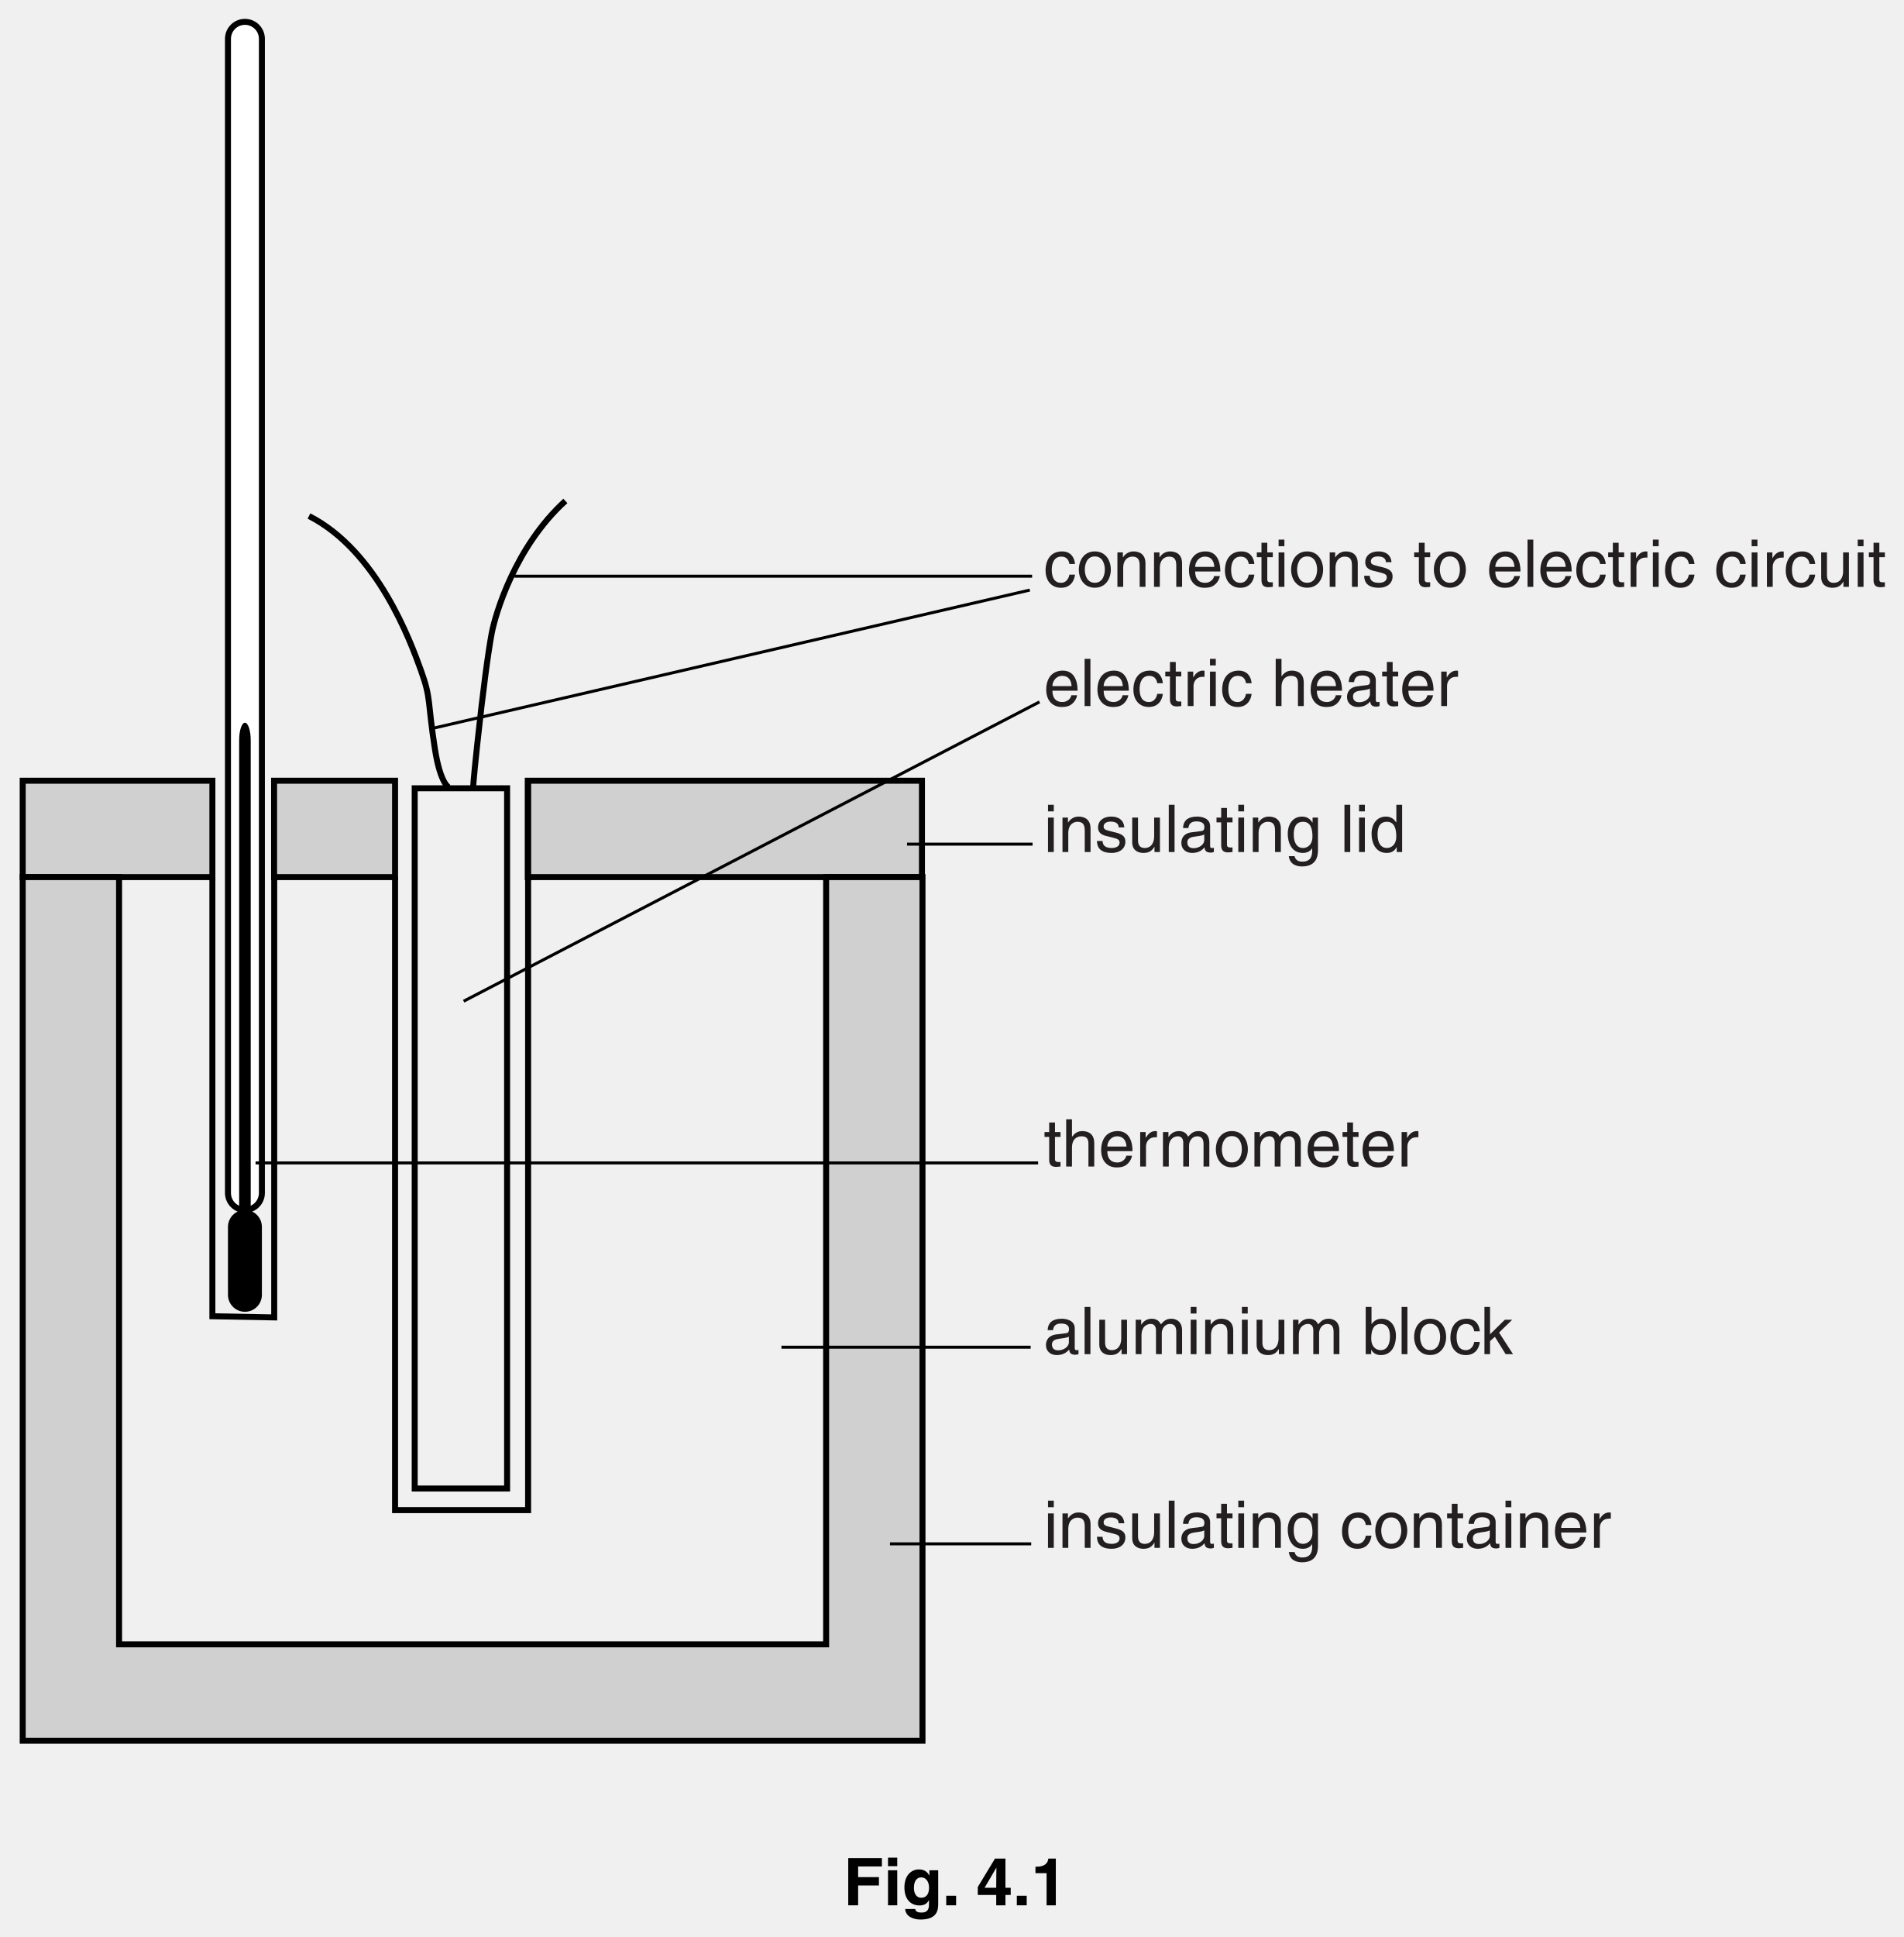
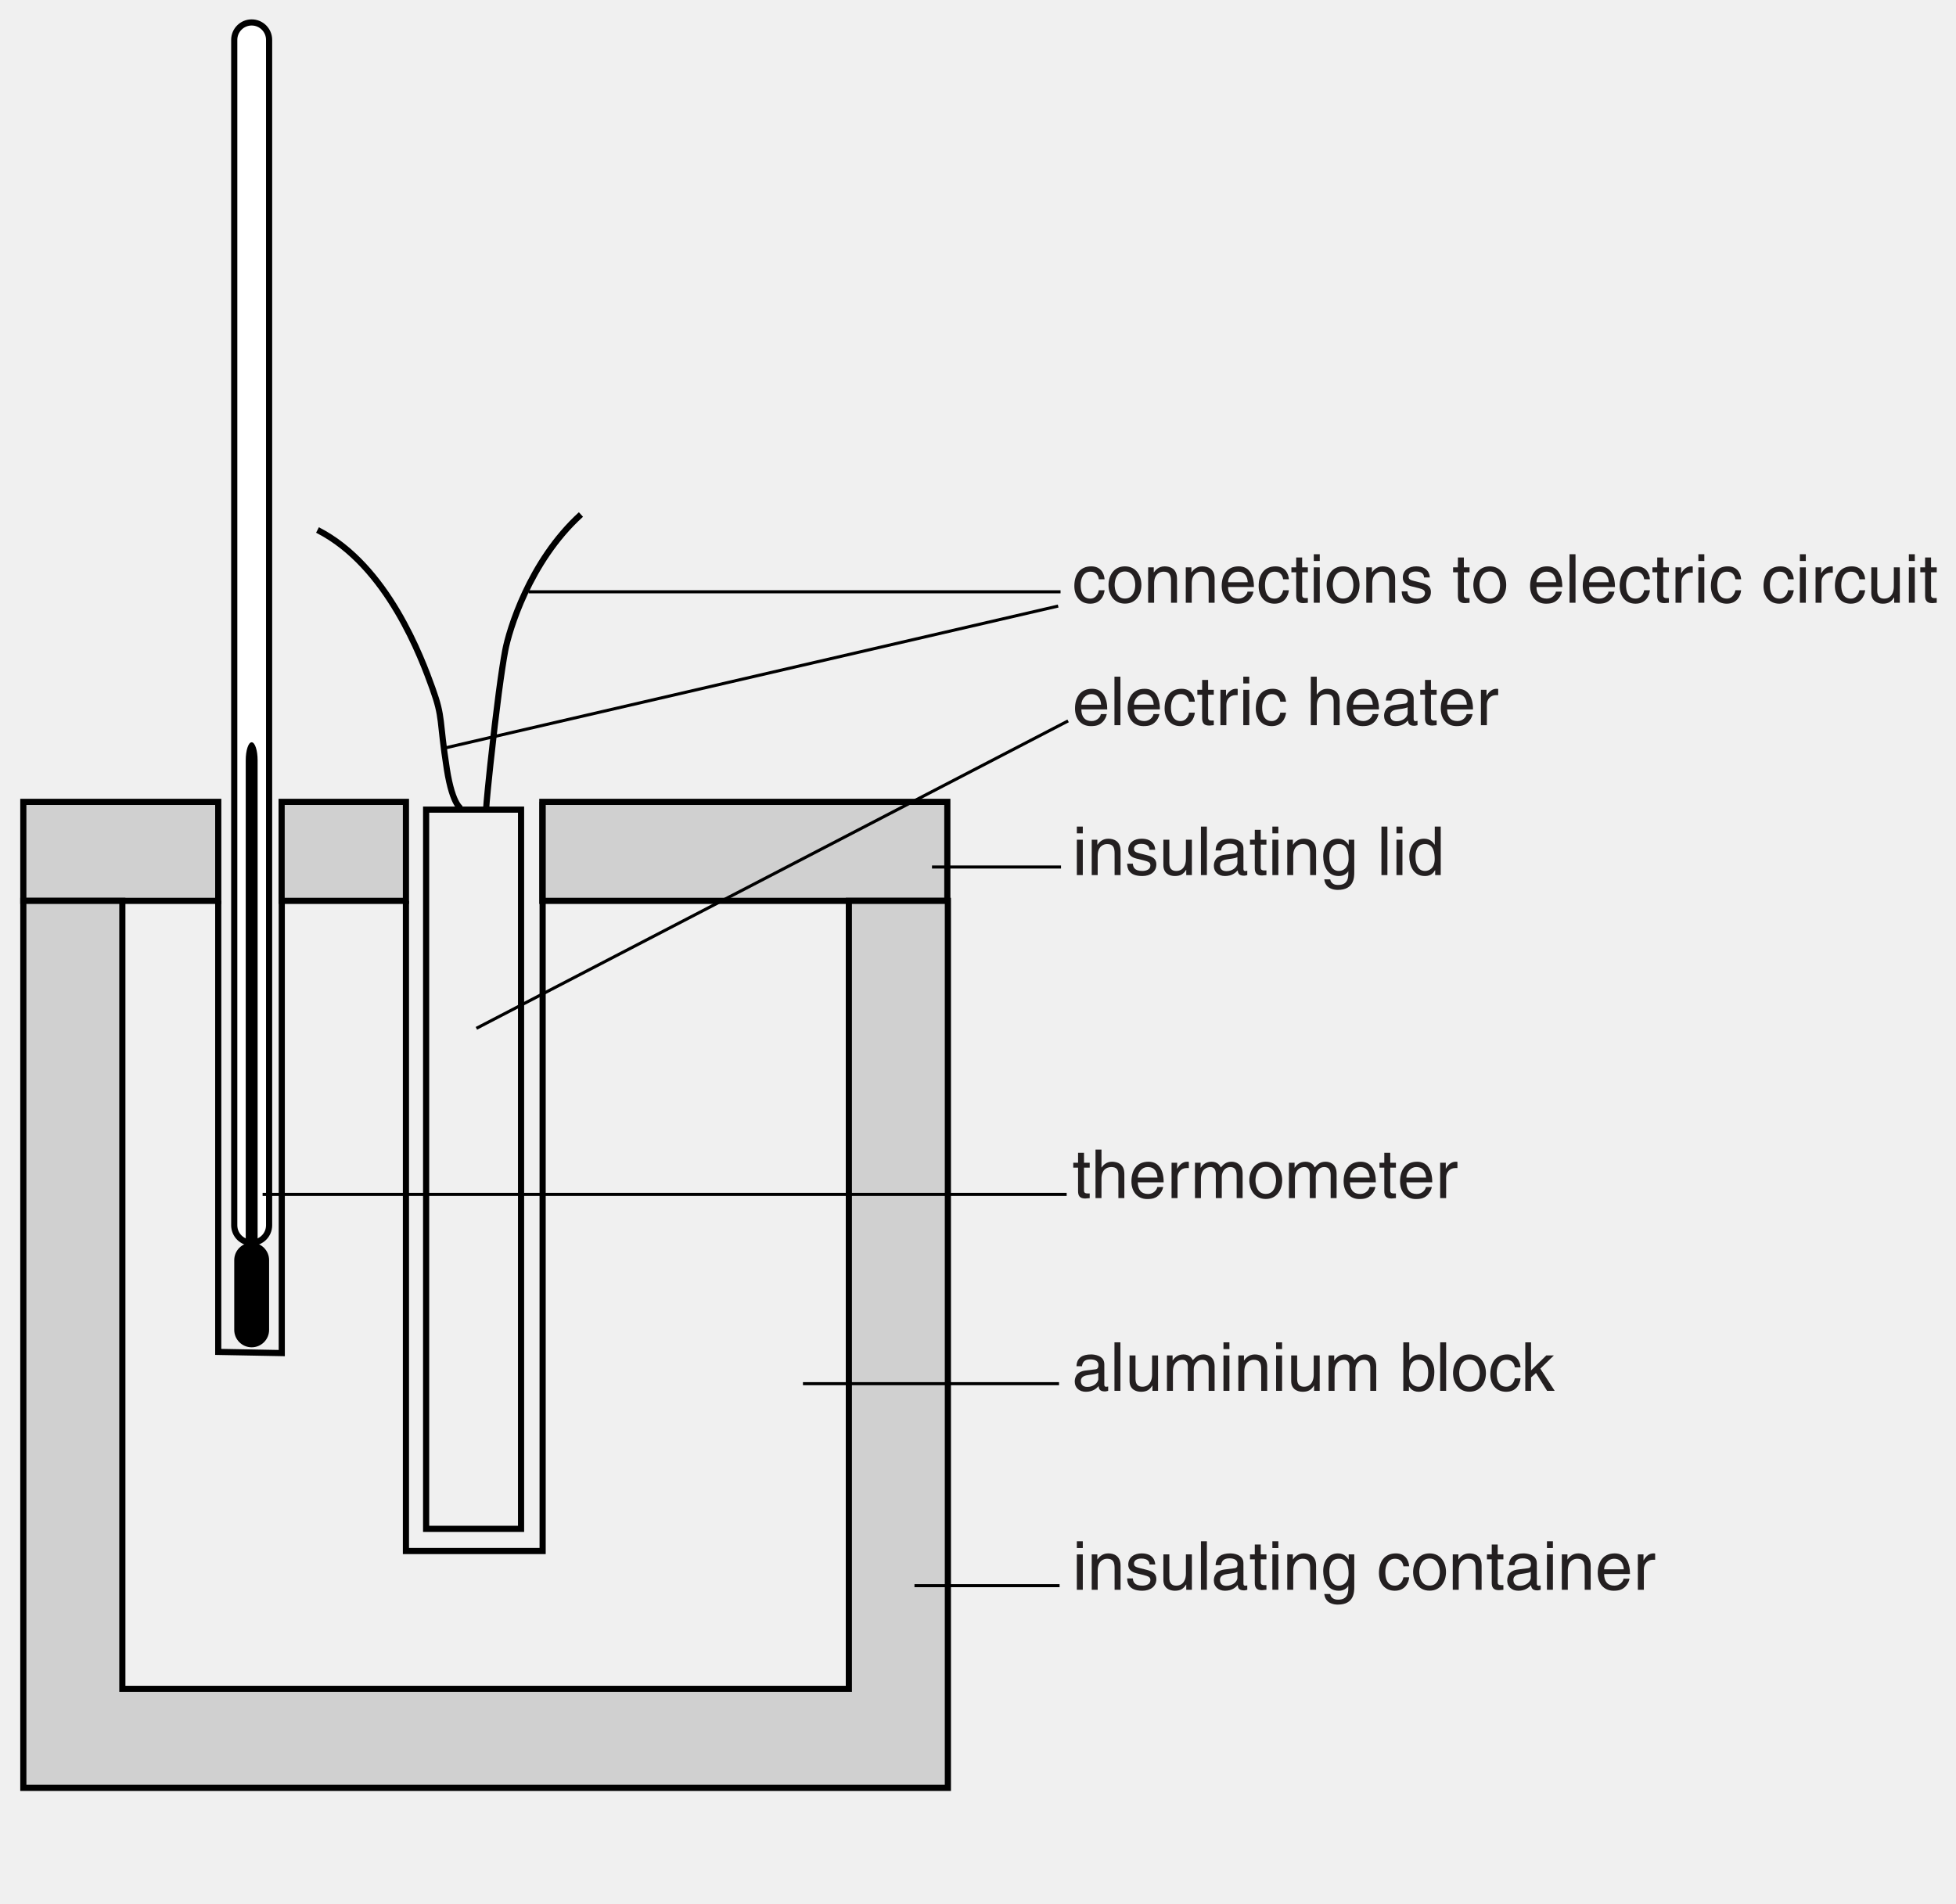
- <svg xmlns="http://www.w3.org/2000/svg" xmlns:xlink="http://www.w3.org/1999/xlink" data-id="0625_2014ON_31_q04_fig4-1" data-width-mm="112.18" data-height-mm="114.12" data-measure="false" data-source="0625/31 ON 2014 p10" version="1.1" width="318" height="323.5" viewBox="0 0 318 323.5">
+ <svg xmlns="http://www.w3.org/2000/svg" xmlns:xlink="http://www.w3.org/1999/xlink" data-id="0625_2014ON_31_q04_fig4-1" data-width-mm="112.18" data-height-mm="109.19" data-measure="false" data-source="0625/31 ON 2014 p10" version="1.1" width="318" height="309.510" viewBox="0 0 318 309.510">
  <defs>
    <clipPath id="clip_1">
-       <path transform="matrix(1,0,0,-1,-138,742.5)" d="M138 419H456V742.5H138Z" />
+       <path transform="matrix(1,0,0,-1,-138,742.5)" d="M138 432.989H456V742.5H138Z" />
    </clipPath>
    <clipPath id="clip_2">
      <path transform="matrix(1,0,0,-1,-138,742.5)" d="M0 0H595.22V842H0Z" />
    </clipPath>
    <path id="font_3_50" d="M.476 .347C.469 .438 .417 .538 .280 .538 .107 .538 .029 .409 .029 .247 .029 .096 .116-.014 .263-.014 .416-.014 .467 .102 .476 .185H.391C.376 .105 .325 .061 .266 .061 .145 .061 .123 .172 .123 .262 .123 .355 .158 .459 .267 .459 .341 .459 .380 .417 .391 .347H.476Z" />
    <path id="font_3_62" d="M.034 .262C.034 .127 .110-.013 .277-.013 .444-.013 .520 .127 .520 .262 .520 .397 .444 .538 .277 .538 .110 .538 .034 .397 .034 .262M.125 .262C.125 .332 .151 .462 .277 .462 .403 .462 .429 .332 .429 .262 .429 .192 .403 .062 .277 .062 .151 .062 .125 .192 .125 .262Z" />
    <path id="font_3_61" d="M.490 .356C.490 .505 .388 .538 .307 .538 .217 .538 .168 .477 .149 .449H.147V.523H.064V0H.152V.285C.152 .427 .240 .459 .291 .459 .376 .459 .402 .413 .402 .322V0H.490V.356Z" />
    <path id="font_3_52" d="M.420 .164C.417 .125 .368 .061 .285 .061 .184 .061 .133 .124 .133 .233H.515C.515 .418 .441 .538 .291 .538 .117 .538 .039 .409 .039 .247 .039 .096 .126-.014 .273-.014 .357-.014 .391 .005 .416 .021 .481 .065 .505 .139 .508 .164H.420M.133 .303C.133 .384 .197 .459 .278 .459 .385 .459 .419 .384 .424 .303H.133Z" />
    <path id="font_3_67" d="M.256 .450V.523H.172V.669H.084V.523H.013V.450H.084V.105C.084 .042 .103-.006 .190-.006 .199-.006 .224-.002 .256 .000V.069H.225C.207 .069 .172 .069 .172 .110V.450H.256Z" />
    <path id="font_3_56" d="M.154 .523H.066V0H.154V.523M.154 .617V.717H.066V.617H.154Z" />
    <path id="font_3_66" d="M.446 .374C.446 .400 .433 .538 .246 .538 .143 .538 .048 .486 .048 .371 .048 .299 .097 .262 .169 .244L.271 .219C.347 .200 .375 .186 .375 .144 .375 .086 .319 .061 .255 .061 .131 .061 .119 .127 .116 .168H.031C.034 .105 .049-.014 .256-.014 .375-.014 .463 .050 .463 .158 .463 .229 .425 .269 .316 .296L.228 .318C.160 .335 .133 .345 .133 .388 .133 .453 .210 .462 .237 .462 .348 .462 .360 .407 .361 .374H.446Z" />
    <path id="font_3_1" d="" />
    <path id="font_3_59" d="M.154 .717H.066V0H.154V.717Z" />
    <path id="font_3_65" d="M.164 .304C.164 .380 .216 .444 .298 .444H.331V.535C.324 .537 .319 .538 .308 .538 .242 .538 .196 .497 .161 .436H.159V.523H.076V0H.164V.304Z" />
    <path id="font_3_68" d="M.488 0V.523H.400V.235C.400 .159 .367 .061 .256 .061 .199 .061 .155 .090 .155 .176V.523H.067V.147C.067 .022 .160-.014 .237-.014 .321-.014 .366 .017 .403 .078L.405 .076V0H.488Z" />
    <path id="font_3_55" d="M.490 .356C.490 .505 .388 .538 .307 .538 .223 .538 .179 .486 .154 .453H.152V.717H.064V0H.152V.285C.152 .417 .226 .459 .298 .459 .382 .459 .402 .413 .402 .342V0H.490V.356Z" />
    <path id="font_3_48" d="M.142 .364C.148 .404 .162 .465 .263 .465 .345 .465 .385 .435 .385 .380 .385 .328 .360 .320 .339 .318L.194 .300C.048 .282 .035 .180 .035 .136 .035 .046 .103-.014 .199-.014 .301-.014 .354 .033 .388 .070 .391 .030 .403-.009 .481-.009 .501-.009 .514-.003 .529 .000V.064C.519 .062 .508 .060 .500 .060 .482 .060 .472 .069 .472 .091V.392C.472 .526 .319 .538 .277 .538 .148 .538 .065 .489 .061 .364L.142 .364M.383 .181C.383 .111 .303 .058 .222 .058 .155 .058 .126 .092 .126 .149 .126 .215 .195 .228 .238 .234 .347 .248 .369 .256 .383 .267V.181Z" />
    <path id="font_3_54" d="M.130 .263C.130 .330 .137 .459 .273 .459 .400 .459 .414 .322 .414 .237 .414 .098 .327 .061 .271 .061 .175 .061 .130 .148 .130 .263M.498 .523H.416V.449H.413C.392 .479 .352 .538 .257 .538 .118 .538 .039 .424 .039 .277 .039 .152 .091-.014 .269-.014 .339-.014 .385 .018 .408 .055V.059H.410V.037C.410-.024 .413-.146 .261-.146 .240-.146 .159-.146 .143-.063H.055C.072-.202 .194-.219 .255-.219 .497-.219 .498-.031 .498 .043V.523Z" />
    <path id="font_3_51" d="M.498 .717H.410V.456L.408 .449C.388 .479 .347 .538 .252 .538 .113 .538 .034 .424 .034 .277 .034 .152 .086-.014 .264-.014 .315-.014 .375 .001 .413 .072H.416V0H.498V.717M.125 .263C.125 .330 .132 .459 .268 .459 .395 .459 .409 .322 .409 .237 .409 .098 .322 .061 .266 .061 .170 .061 .125 .148 .125 .263Z" />
    <path id="font_3_60" d="M.064 0H.152V.285C.152 .427 .240 .459 .291 .459 .355 .459 .372 .406 .372 .362V0H.460V.319C.460 .389 .509 .459 .583 .459 .658 .459 .680 .410 .680 .338V0H.768V.362C.768 .509 .662 .538 .606 .538 .526 .538 .490 .502 .446 .453 .431 .481 .401 .538 .307 .538 .213 .538 .168 .477 .149 .449H.147V.523H.064V0Z" />
    <path id="font_3_49" d="M.140 0V.065H.142C.160 .036 .197-.014 .286-.014 .464-.014 .516 .152 .516 .277 .516 .424 .437 .538 .298 .538 .237 .537 .185 .512 .147 .457H.145V.717H.057V0H.140M.425 .263C.425 .148 .380 .061 .284 .061 .228 .061 .141 .098 .141 .237 .141 .322 .155 .459 .282 .459 .418 .459 .425 .330 .425 .263Z" />
    <path id="font_3_58" d="M.288 .328 .488 .523H.376L.151 .302V.717H.066V0H.151V.198L.224 .264 .388 0H.500L.288 .328Z" />
-     <path id="font_4_20" d="M.225 .301H.541V.428H.225V.590H.586V.717H.075V0H.225V.301Z" />
-     <path id="font_4_41" d="M.068 .532V0H.208V.532H.068M.208 .724H.068V.594H.208V.724Z" />
-     <path id="font_4_39" d="M.418 .532V.452H.416C.399 .487 .360 .545 .260 .545 .143 .545 .039 .455 .039 .271 .039 .086 .140-.002 .268-.002 .352-.002 .388 .036 .410 .077L.412 .075V.011C.412-.074 .376-.110 .301-.110 .220-.110 .209-.083 .203-.056H.051C.057-.169 .173-.216 .283-.216 .545-.216 .552-.063 .552 .028V.532H.418M.183 .263C.183 .386 .241 .424 .293 .424 .371 .424 .413 .354 .413 .268 .413 .196 .389 .115 .294 .115 .211 .115 .183 .195 .183 .263Z" />
-     <path id="font_4_4" d="M.213 .145H.063V0H.213V.145Z" />
-     <path id="font_4_1" d="" />
-     <path id="font_4_10" d="M.129 .266 .307 .570H.309C.309 .548 .306 .438 .306 .266H.129M.526 .266H.446V.709H.287L.026 .278V.157H.306V0H.446V.157H.526V.266Z" />
-     <path id="font_4_7" d="M.068 .488H.237V0H.377V.709H.263C.259 .656 .223 .586 .088 .586H.068V.488Z" />
  </defs>
  <g clip-path="url(#clip_1)">
    <g clip-path="url(#clip_2)">
      <path transform="matrix(1,0,0,-1,-138,742.5)" d="M141.791 596.012H173.48V612.110H141.791Z" fill="#d0d0d0" />
      <path transform="matrix(1,0,0,-1,-138,742.5)" stroke-width="1" stroke-linecap="butt" stroke-miterlimit="4" stroke-linejoin="miter" fill="none" stroke="#000000" d="M173.48 596.012H141.791V612.110H173.48Z" />
      <path transform="matrix(1,0,0,-1,-138,742.5)" d="M183.786 596.012H203.996V612.110H183.786Z" fill="#d0d0d0" />
      <path transform="matrix(1,0,0,-1,-138,742.5)" stroke-width="1" stroke-linecap="butt" stroke-miterlimit="4" stroke-linejoin="miter" fill="none" stroke="#000000" d="M203.996 596.012H183.786V612.110H203.996Z" />
      <path transform="matrix(1,0,0,-1,-138,742.5)" d="M226.169 596.012H292.013V612.110H226.169Z" fill="#d0d0d0" />
      <path transform="matrix(1,0,0,-1,-138,742.5)" stroke-width="1" stroke-linecap="butt" stroke-miterlimit="4" stroke-linejoin="miter" fill="none" stroke="#000000" d="M292.013 596.012H226.169V612.110H292.013Z" />
      <path transform="matrix(1,0,0,-1,138.004,146.487)" d="M0 0V-128.135H-118.114V0H-134.212V-144.234H16.098V0" fill="#d0d0d0" />
      <path transform="matrix(1,0,0,-1,138.004,146.487)" stroke-width="1" stroke-linecap="butt" stroke-miterlimit="4" stroke-linejoin="miter" fill="none" stroke="#000000" d="M0 0V-128.135H-118.114V0H-134.212V-144.234H16.098V0H0Z" />
      <path transform="matrix(1,0,0,-1,35.479,146.487)" stroke-width="1" stroke-linecap="butt" stroke-miterlimit="4" stroke-linejoin="miter" fill="none" stroke="#000000" d="M0 0V-73.341L10.329-73.535V-.193" />
      <path transform="matrix(1,0,0,-1,65.995,146.487)" stroke-width="1" stroke-linecap="butt" stroke-miterlimit="4" stroke-linejoin="miter" fill="none" stroke="#000000" d="M0 0V-105.72H22.224V16.098M18.717-102.113H3.282V14.835H18.717Z" />
      <path transform="matrix(1,0,0,-1,79.041,131.535)" stroke-width="1" stroke-linecap="butt" stroke-miterlimit="4" stroke-linejoin="miter" fill="none" stroke="#000000" d="M0 0C0 0-.007 .756 .678 7.171 1.684 16.578 2.52 22.677 3.101 25.778 3.682 28.879 6.977 40.217 15.408 47.873" />
      <path transform="matrix(1,0,0,-1,75.067,131.535)" stroke-width="1" stroke-linecap="butt" stroke-miterlimit="4" stroke-linejoin="miter" fill="none" stroke="#000000" d="M0 0C0 0-1.464 .361-2.423 6.493-3.678 14.522-3.004 14.73-4.749 19.576-6.493 24.421-12.017 39.539-23.452 45.354" />
      <path transform="matrix(1,0,0,-1,43.750,216.247)" d="M0 0C0-1.566-1.269-2.835-2.834-2.835-4.399-2.835-5.668-1.566-5.668 0V11.338C-5.668 12.904-4.399 14.173-2.834 14.173-1.269 14.173 0 12.904 0 11.338" />
      <path transform="matrix(1,0,0,-1,38.082,6.483)" d="M0 0C0 1.565 1.269 2.834 2.834 2.834 4.399 2.834 5.668 1.565 5.668 0V-192.756C5.668-194.323 4.399-195.591 2.834-195.591 1.269-195.591 0-194.323 0-192.756" fill="#ffffff" />
      <path transform="matrix(1,0,0,-1,38.082,6.483)" stroke-width="1" stroke-linecap="butt" stroke-miterlimit="4" stroke-linejoin="miter" fill="none" stroke="#000000" d="M0 0C0 1.565 1.269 2.834 2.834 2.834 4.399 2.834 5.668 1.565 5.668 0V-192.756C5.668-194.323 4.399-195.591 2.834-195.591 1.269-195.591 0-194.323 0-192.756V0Z" />
      <path transform="matrix(1,0,0,-1,41.882,203.902)" d="M0 0C0-1.614-.433-2.922-.966-2.922-1.499-2.922-1.932-1.614-1.932 0V80.28C-1.932 81.894-1.499 83.202-.966 83.202-.433 83.202 0 81.894 0 80.28" />
      <path transform="matrix(1,0,0,-1,85.939,96.232)" d="M0 0H86.479" fill="#d0d0d0" />
      <path transform="matrix(1,0,0,-1,85.939,96.232)" stroke-width=".5" stroke-linecap="butt" stroke-miterlimit="4" stroke-linejoin="miter" fill="none" stroke="#000000" d="M0 0H86.479" />
      <path transform="matrix(1,0,0,-1,72.051,121.693)" d="M0 0 99.98 23.146" fill="#d0d0d0" />
      <path transform="matrix(1,0,0,-1,72.051,121.693)" stroke-width=".5" stroke-linecap="butt" stroke-miterlimit="4" stroke-linejoin="miter" fill="none" stroke="#000000" d="M0 0 99.98 23.146" />
      <path transform="matrix(1,0,0,-1,77.452,167.214)" d="M0 0 96.199 49.99" fill="#d0d0d0" />
      <path transform="matrix(1,0,0,-1,77.452,167.214)" stroke-width=".5" stroke-linecap="butt" stroke-miterlimit="4" stroke-linejoin="miter" fill="none" stroke="#000000" d="M0 0 96.199 49.99" />
      <path transform="matrix(1,0,0,-1,151.521,140.982)" d="M0 0H20.975" fill="#d0d0d0" />
      <path transform="matrix(1,0,0,-1,151.521,140.982)" stroke-width=".5" stroke-linecap="butt" stroke-miterlimit="4" stroke-linejoin="miter" fill="none" stroke="#000000" d="M0 0H20.975" />
      <path transform="matrix(1,0,0,-1,42.693,194.219)" d="M0 0H130.723" fill="#d0d0d0" />
      <path transform="matrix(1,0,0,-1,42.693,194.219)" stroke-width=".5" stroke-linecap="butt" stroke-miterlimit="4" stroke-linejoin="miter" fill="none" stroke="#000000" d="M0 0H130.723" />
      <path transform="matrix(1,0,0,-1,130.541,224.997)" d="M0 0H41.63" fill="#d0d0d0" />
      <path transform="matrix(1,0,0,-1,130.541,224.997)" stroke-width=".5" stroke-linecap="butt" stroke-miterlimit="4" stroke-linejoin="miter" fill="none" stroke="#000000" d="M0 0H41.63" />
      <path transform="matrix(1,0,0,-1,148.672,257.839)" d="M0 0H23.591" fill="#d0d0d0" />
      <path transform="matrix(1,0,0,-1,148.672,257.839)" stroke-width=".5" stroke-linecap="butt" stroke-miterlimit="4" stroke-linejoin="miter" fill="none" stroke="#000000" d="M0 0H23.591" />
      <use data-text="c" xlink:href="#font_3_50" transform="matrix(11,0,0,-11,174.344,98.010)" fill="#231f20" />
      <use data-text="o" xlink:href="#font_3_62" transform="matrix(11,0,0,-11,179.844,98.010)" fill="#231f20" />
      <use data-text="n" xlink:href="#font_3_61" transform="matrix(11,0,0,-11,185.960,98.010)" fill="#231f20" />
      <use data-text="n" xlink:href="#font_3_61" transform="matrix(11,0,0,-11,192.076,98.010)" fill="#231f20" />
      <use data-text="e" xlink:href="#font_3_52" transform="matrix(11,0,0,-11,198.192,98.010)" fill="#231f20" />
      <use data-text="c" xlink:href="#font_3_50" transform="matrix(11,0,0,-11,204.308,98.010)" fill="#231f20" />
      <use data-text="t" xlink:href="#font_3_67" transform="matrix(11,0,0,-11,209.808,98.010)" fill="#231f20" />
      <use data-text="i" xlink:href="#font_3_56" transform="matrix(11,0,0,-11,212.866,98.010)" fill="#231f20" />
      <use data-text="o" xlink:href="#font_3_62" transform="matrix(11,0,0,-11,215.308,98.010)" fill="#231f20" />
      <use data-text="n" xlink:href="#font_3_61" transform="matrix(11,0,0,-11,221.424,98.010)" fill="#231f20" />
      <use data-text="s" xlink:href="#font_3_66" transform="matrix(11,0,0,-11,227.540,98.010)" fill="#231f20" />
      <use data-text="t" xlink:href="#font_3_67" transform="matrix(11,0,0,-11,236.098,98.010)" fill="#231f20" />
      <use data-text="o" xlink:href="#font_3_62" transform="matrix(11,0,0,-11,239.156,98.010)" fill="#231f20" />
      <use data-text="e" xlink:href="#font_3_52" transform="matrix(11,0,0,-11,248.330,98.010)" fill="#231f20" />
      <use data-text="l" xlink:href="#font_3_59" transform="matrix(11,0,0,-11,254.446,98.010)" fill="#231f20" />
      <use data-text="e" xlink:href="#font_3_52" transform="matrix(11,0,0,-11,256.888,98.010)" fill="#231f20" />
      <use data-text="c" xlink:href="#font_3_50" transform="matrix(11,0,0,-11,263.004,98.010)" fill="#231f20" />
      <use data-text="t" xlink:href="#font_3_67" transform="matrix(11,0,0,-11,268.504,98.010)" fill="#231f20" />
      <use data-text="r" xlink:href="#font_3_65" transform="matrix(11,0,0,-11,271.562,98.010)" fill="#231f20" />
      <use data-text="i" xlink:href="#font_3_56" transform="matrix(11,0,0,-11,275.389,98.010)" fill="#231f20" />
      <use data-text="c" xlink:href="#font_3_50" transform="matrix(11,0,0,-11,277.831,98.010)" fill="#231f20" />
      <use data-text="c" xlink:href="#font_3_50" transform="matrix(11,0,0,-11,286.389,98.010)" fill="#231f20" />
      <use data-text="i" xlink:href="#font_3_56" transform="matrix(11,0,0,-11,291.889,98.010)" fill="#231f20" />
      <use data-text="r" xlink:href="#font_3_65" transform="matrix(11,0,0,-11,294.331,98.010)" fill="#231f20" />
      <use data-text="c" xlink:href="#font_3_50" transform="matrix(11,0,0,-11,297.994,98.010)" fill="#231f20" />
      <use data-text="u" xlink:href="#font_3_68" transform="matrix(11,0,0,-11,303.494,98.010)" fill="#231f20" />
      <use data-text="i" xlink:href="#font_3_56" transform="matrix(11,0,0,-11,309.610,98.010)" fill="#231f20" />
      <use data-text="t" xlink:href="#font_3_67" transform="matrix(11,0,0,-11,312.052,98.010)" fill="#231f20" />
      <use data-text="e" xlink:href="#font_3_52" transform="matrix(11,0,0,-11,174.344,117.920)" fill="#231f20" />
      <use data-text="l" xlink:href="#font_3_59" transform="matrix(11,0,0,-11,180.460,117.920)" fill="#231f20" />
      <use data-text="e" xlink:href="#font_3_52" transform="matrix(11,0,0,-11,182.902,117.920)" fill="#231f20" />
      <use data-text="c" xlink:href="#font_3_50" transform="matrix(11,0,0,-11,189.018,117.920)" fill="#231f20" />
      <use data-text="t" xlink:href="#font_3_67" transform="matrix(11,0,0,-11,194.518,117.920)" fill="#231f20" />
      <use data-text="r" xlink:href="#font_3_65" transform="matrix(11,0,0,-11,197.576,117.920)" fill="#231f20" />
      <use data-text="i" xlink:href="#font_3_56" transform="matrix(11,0,0,-11,201.404,117.920)" fill="#231f20" />
      <use data-text="c" xlink:href="#font_3_50" transform="matrix(11,0,0,-11,203.846,117.920)" fill="#231f20" />
      <use data-text="h" xlink:href="#font_3_55" transform="matrix(11,0,0,-11,212.404,117.920)" fill="#231f20" />
      <use data-text="e" xlink:href="#font_3_52" transform="matrix(11,0,0,-11,218.520,117.920)" fill="#231f20" />
      <use data-text="a" xlink:href="#font_3_48" transform="matrix(11,0,0,-11,224.636,117.920)" fill="#231f20" />
      <use data-text="t" xlink:href="#font_3_67" transform="matrix(11,0,0,-11,230.752,117.920)" fill="#231f20" />
      <use data-text="e" xlink:href="#font_3_52" transform="matrix(11,0,0,-11,233.810,117.920)" fill="#231f20" />
      <use data-text="r" xlink:href="#font_3_65" transform="matrix(11,0,0,-11,239.926,117.920)" fill="#231f20" />
      <use data-text="i" xlink:href="#font_3_56" transform="matrix(11,0,0,-11,174.344,142.296)" fill="#231f20" />
      <use data-text="n" xlink:href="#font_3_61" transform="matrix(11,0,0,-11,176.786,142.296)" fill="#231f20" />
      <use data-text="s" xlink:href="#font_3_66" transform="matrix(11,0,0,-11,182.902,142.296)" fill="#231f20" />
      <use data-text="u" xlink:href="#font_3_68" transform="matrix(11,0,0,-11,188.402,142.296)" fill="#231f20" />
      <use data-text="l" xlink:href="#font_3_59" transform="matrix(11,0,0,-11,194.518,142.296)" fill="#231f20" />
      <use data-text="a" xlink:href="#font_3_48" transform="matrix(11,0,0,-11,196.960,142.296)" fill="#231f20" />
      <use data-text="t" xlink:href="#font_3_67" transform="matrix(11,0,0,-11,203.076,142.296)" fill="#231f20" />
      <use data-text="i" xlink:href="#font_3_56" transform="matrix(11,0,0,-11,206.134,142.296)" fill="#231f20" />
      <use data-text="n" xlink:href="#font_3_61" transform="matrix(11,0,0,-11,208.576,142.296)" fill="#231f20" />
      <use data-text="g" xlink:href="#font_3_54" transform="matrix(11,0,0,-11,214.692,142.296)" fill="#231f20" />
      <use data-text="l" xlink:href="#font_3_59" transform="matrix(11,0,0,-11,223.866,142.296)" fill="#231f20" />
      <use data-text="i" xlink:href="#font_3_56" transform="matrix(11,0,0,-11,226.308,142.296)" fill="#231f20" />
      <use data-text="d" xlink:href="#font_3_51" transform="matrix(11,0,0,-11,228.750,142.296)" fill="#231f20" />
      <use data-text="t" xlink:href="#font_3_67" transform="matrix(11,0,0,-11,174.344,194.821)" fill="#231f20" />
      <use data-text="h" xlink:href="#font_3_55" transform="matrix(11,0,0,-11,177.402,194.821)" fill="#231f20" />
      <use data-text="e" xlink:href="#font_3_52" transform="matrix(11,0,0,-11,183.518,194.821)" fill="#231f20" />
      <use data-text="r" xlink:href="#font_3_65" transform="matrix(11,0,0,-11,189.634,194.821)" fill="#231f20" />
      <use data-text="m" xlink:href="#font_3_60" transform="matrix(11,0,0,-11,193.572,194.821)" fill="#231f20" />
      <use data-text="o" xlink:href="#font_3_62" transform="matrix(11,0,0,-11,202.735,194.821)" fill="#231f20" />
      <use data-text="m" xlink:href="#font_3_60" transform="matrix(11,0,0,-11,208.851,194.821)" fill="#231f20" />
      <use data-text="e" xlink:href="#font_3_52" transform="matrix(11,0,0,-11,218.014,194.821)" fill="#231f20" />
      <use data-text="t" xlink:href="#font_3_67" transform="matrix(11,0,0,-11,224.130,194.821)" fill="#231f20" />
      <use data-text="e" xlink:href="#font_3_52" transform="matrix(11,0,0,-11,227.188,194.821)" fill="#231f20" />
      <use data-text="r" xlink:href="#font_3_65" transform="matrix(11,0,0,-11,233.304,194.821)" fill="#231f20" />
      <use data-text="a" xlink:href="#font_3_48" transform="matrix(11,0,0,-11,174.344,226.160)" fill="#231f20" />
      <use data-text="l" xlink:href="#font_3_59" transform="matrix(11,0,0,-11,180.460,226.160)" fill="#231f20" />
      <use data-text="u" xlink:href="#font_3_68" transform="matrix(11,0,0,-11,182.902,226.160)" fill="#231f20" />
      <use data-text="m" xlink:href="#font_3_60" transform="matrix(11,0,0,-11,189.018,226.160)" fill="#231f20" />
      <use data-text="i" xlink:href="#font_3_56" transform="matrix(11,0,0,-11,198.181,226.160)" fill="#231f20" />
      <use data-text="n" xlink:href="#font_3_61" transform="matrix(11,0,0,-11,200.623,226.160)" fill="#231f20" />
      <use data-text="i" xlink:href="#font_3_56" transform="matrix(11,0,0,-11,206.739,226.160)" fill="#231f20" />
      <use data-text="u" xlink:href="#font_3_68" transform="matrix(11,0,0,-11,209.181,226.160)" fill="#231f20" />
      <use data-text="m" xlink:href="#font_3_60" transform="matrix(11,0,0,-11,215.297,226.160)" fill="#231f20" />
      <use data-text="b" xlink:href="#font_3_49" transform="matrix(11,0,0,-11,227.518,226.160)" fill="#231f20" />
      <use data-text="l" xlink:href="#font_3_59" transform="matrix(11,0,0,-11,233.414,226.160)" fill="#231f20" />
      <use data-text="o" xlink:href="#font_3_62" transform="matrix(11,0,0,-11,235.856,226.160)" fill="#231f20" />
      <use data-text="c" xlink:href="#font_3_50" transform="matrix(11,0,0,-11,241.972,226.160)" fill="#231f20" />
      <use data-text="k" xlink:href="#font_3_58" transform="matrix(11,0,0,-11,247.252,226.160)" fill="#231f20" />
      <use data-text="i" xlink:href="#font_3_56" transform="matrix(11,0,0,-11,174.344,258.511)" fill="#231f20" />
      <use data-text="n" xlink:href="#font_3_61" transform="matrix(11,0,0,-11,176.786,258.511)" fill="#231f20" />
      <use data-text="s" xlink:href="#font_3_66" transform="matrix(11,0,0,-11,182.902,258.511)" fill="#231f20" />
      <use data-text="u" xlink:href="#font_3_68" transform="matrix(11,0,0,-11,188.402,258.511)" fill="#231f20" />
      <use data-text="l" xlink:href="#font_3_59" transform="matrix(11,0,0,-11,194.518,258.511)" fill="#231f20" />
      <use data-text="a" xlink:href="#font_3_48" transform="matrix(11,0,0,-11,196.960,258.511)" fill="#231f20" />
      <use data-text="t" xlink:href="#font_3_67" transform="matrix(11,0,0,-11,203.076,258.511)" fill="#231f20" />
      <use data-text="i" xlink:href="#font_3_56" transform="matrix(11,0,0,-11,206.134,258.511)" fill="#231f20" />
      <use data-text="n" xlink:href="#font_3_61" transform="matrix(11,0,0,-11,208.576,258.511)" fill="#231f20" />
      <use data-text="g" xlink:href="#font_3_54" transform="matrix(11,0,0,-11,214.692,258.511)" fill="#231f20" />
      <use data-text="c" xlink:href="#font_3_50" transform="matrix(11,0,0,-11,223.866,258.511)" fill="#231f20" />
      <use data-text="o" xlink:href="#font_3_62" transform="matrix(11,0,0,-11,229.366,258.511)" fill="#231f20" />
      <use data-text="n" xlink:href="#font_3_61" transform="matrix(11,0,0,-11,235.482,258.511)" fill="#231f20" />
      <use data-text="t" xlink:href="#font_3_67" transform="matrix(11,0,0,-11,241.598,258.511)" fill="#231f20" />
      <use data-text="a" xlink:href="#font_3_48" transform="matrix(11,0,0,-11,244.656,258.511)" fill="#231f20" />
      <use data-text="i" xlink:href="#font_3_56" transform="matrix(11,0,0,-11,250.772,258.511)" fill="#231f20" />
      <use data-text="n" xlink:href="#font_3_61" transform="matrix(11,0,0,-11,253.214,258.511)" fill="#231f20" />
      <use data-text="e" xlink:href="#font_3_52" transform="matrix(11,0,0,-11,259.330,258.511)" fill="#231f20" />
      <use data-text="r" xlink:href="#font_3_65" transform="matrix(11,0,0,-11,265.446,258.511)" fill="#231f20" />
-       <use data-text="F" xlink:href="#font_4_20" transform="matrix(11,0,0,-11,140.876,318.208)" />
-       <use data-text="i" xlink:href="#font_4_41" transform="matrix(11,0,0,-11,147.597,318.208)" />
-       <use data-text="g" xlink:href="#font_4_39" transform="matrix(11,0,0,-11,150.655,318.208)" />
-       <use data-text="." xlink:href="#font_4_4" transform="matrix(11,0,0,-11,157.376,318.208)" />
-       <use data-text="4" xlink:href="#font_4_10" transform="matrix(11,0,0,-11,163.054,318.208)" />
-       <use data-text="." xlink:href="#font_4_4" transform="matrix(11,0,0,-11,169.170,318.208)" />
-       <use data-text="1" xlink:href="#font_4_7" transform="matrix(11,0,0,-11,172.228,318.208)" />
    </g>
  </g>
</svg>
